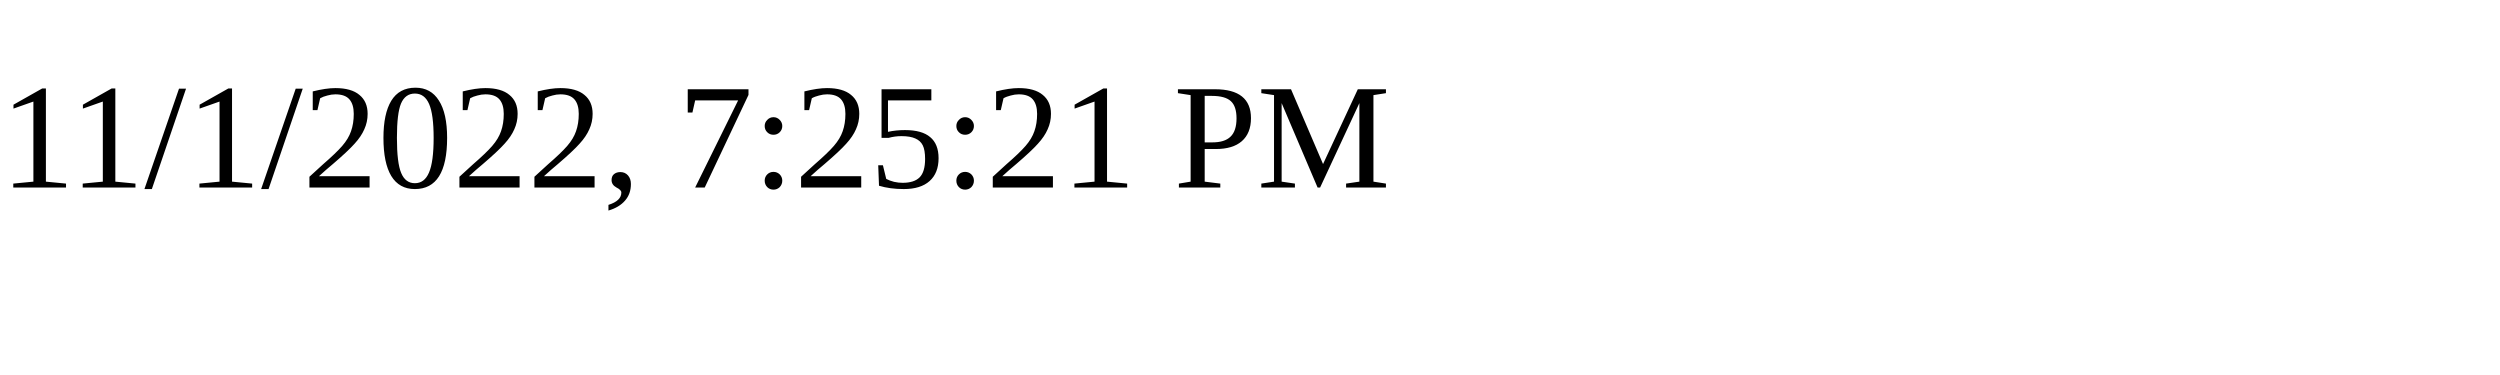
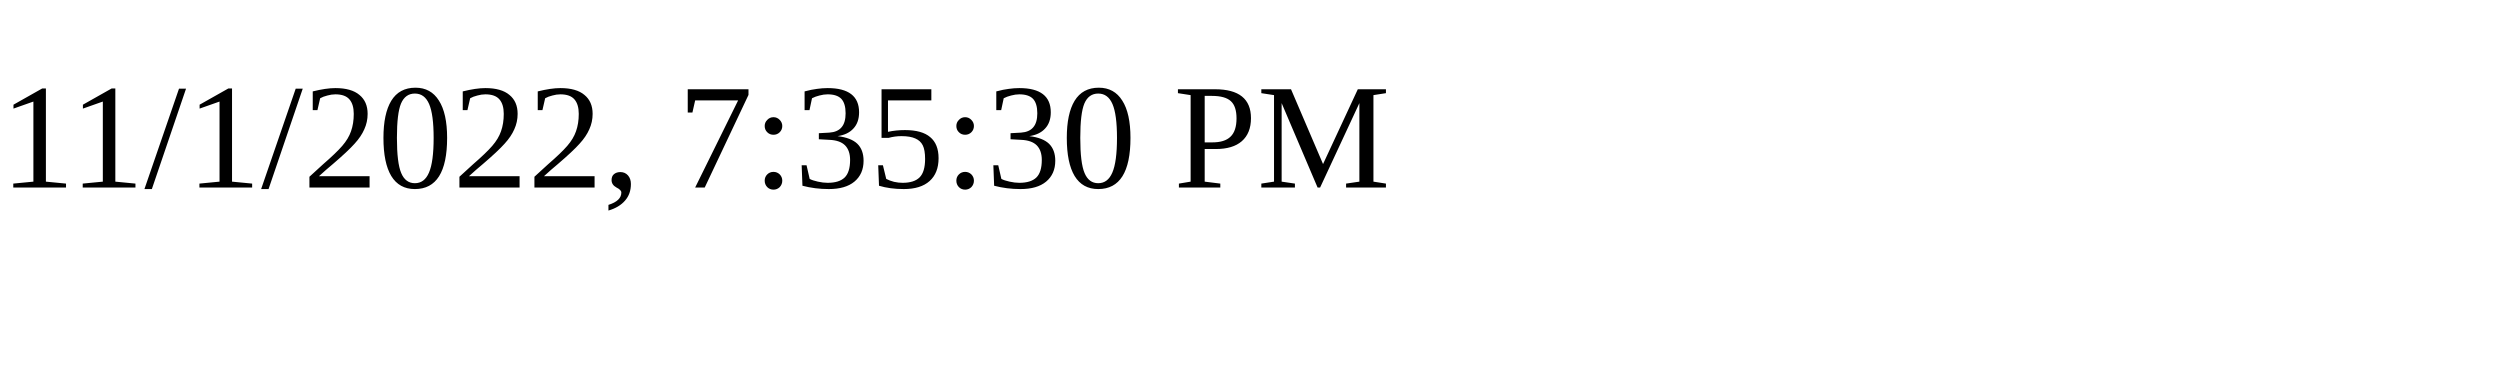
<svg xmlns="http://www.w3.org/2000/svg" height="30" width="200">
-   <text x="0" y="15">11/1/2022, 7:25:21 PM</text>
+   <text x="0" y="15">11/1/2022, 7:35:30 PM</text>
</svg>
